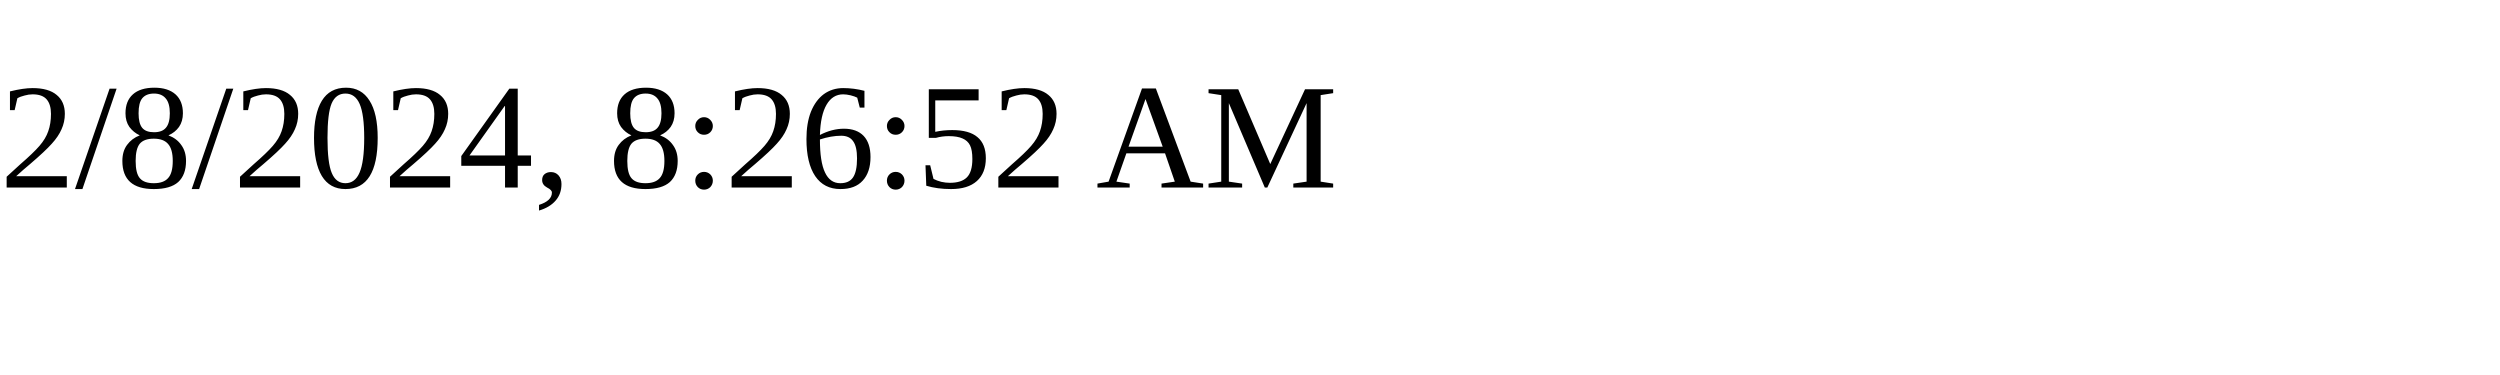
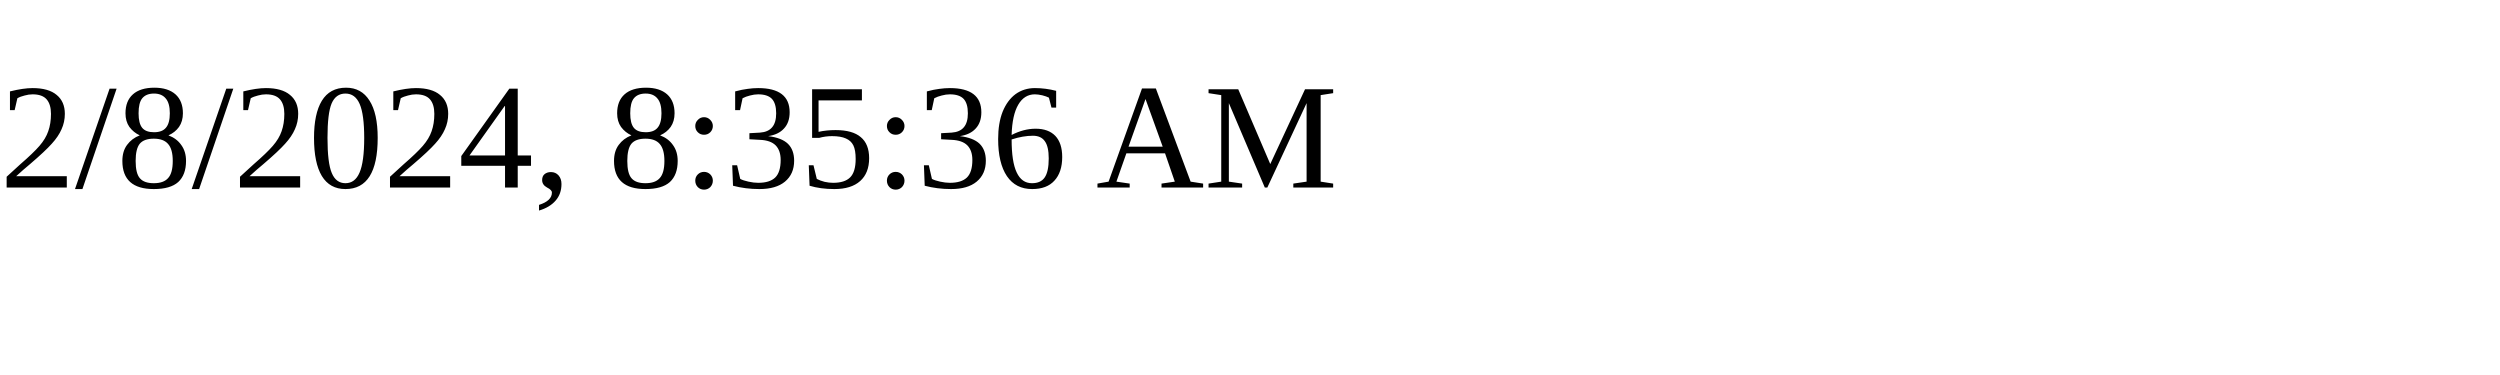
<svg xmlns="http://www.w3.org/2000/svg" height="30" width="200">
-   <text x="0" y="15">2/8/2024, 8:26:52 AM</text>
+   <text x="0" y="15">2/8/2024, 8:35:36 AM</text>
</svg>
